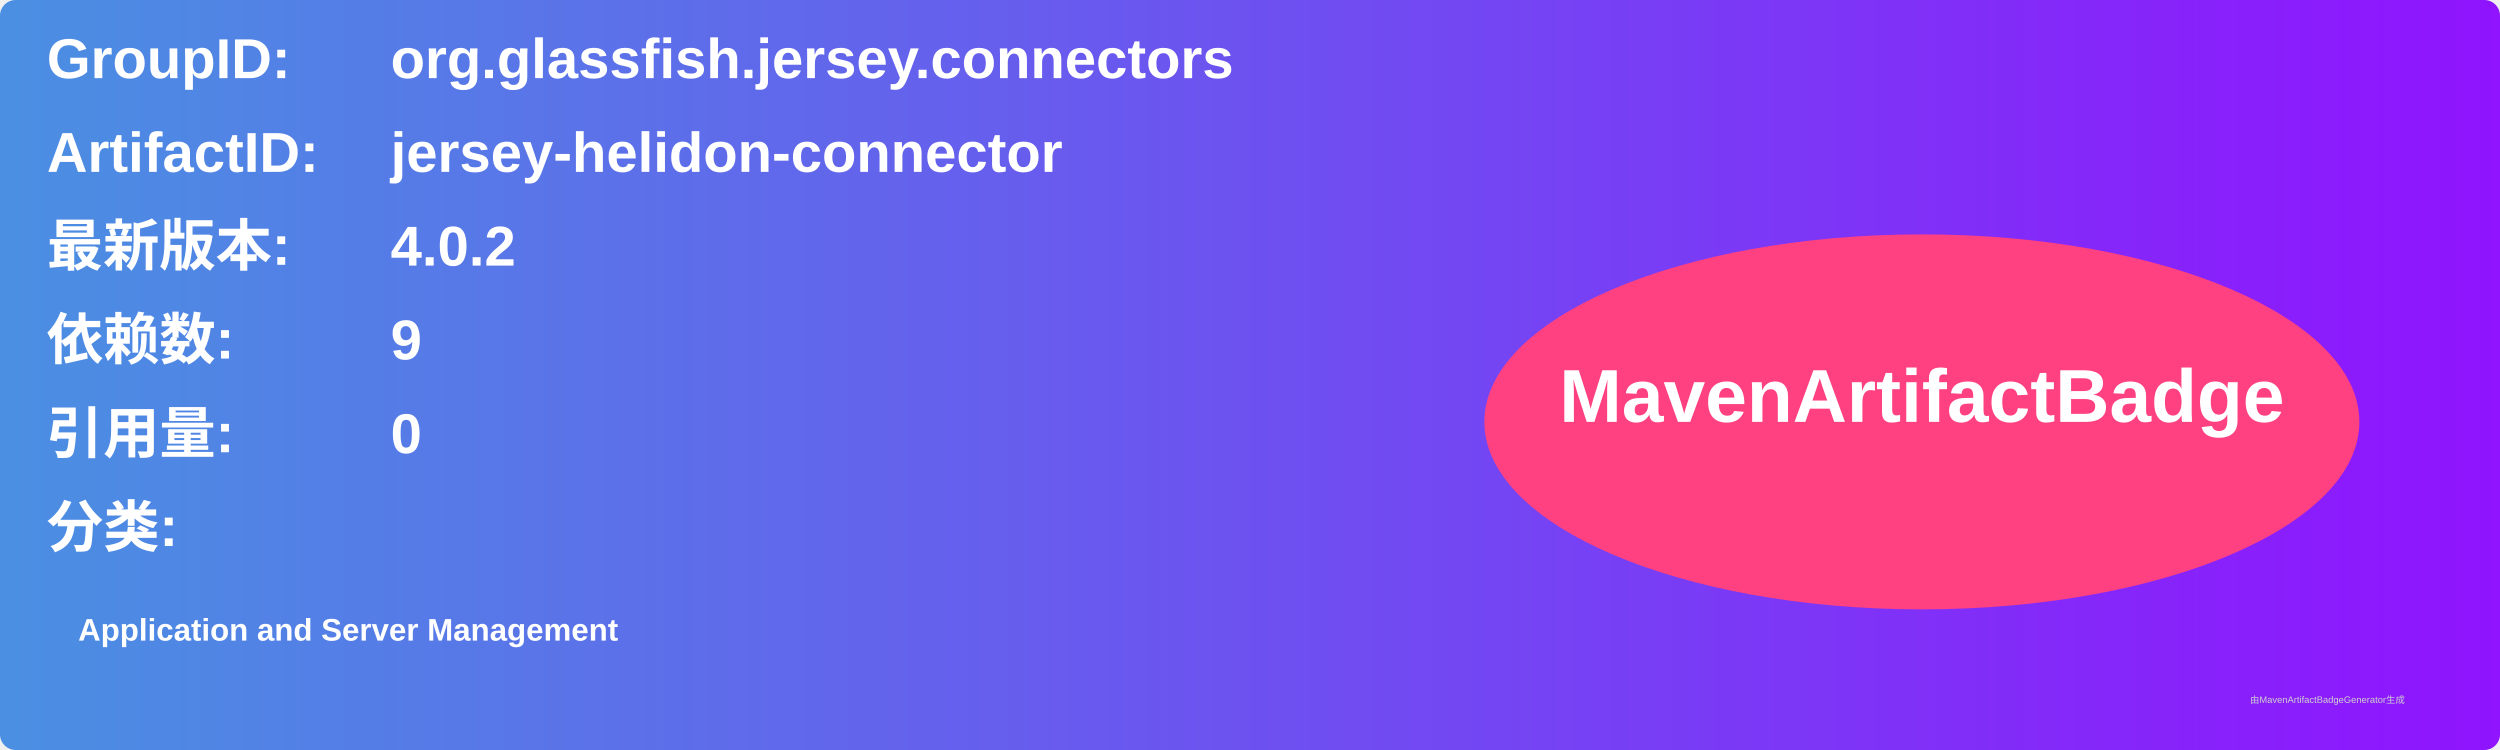
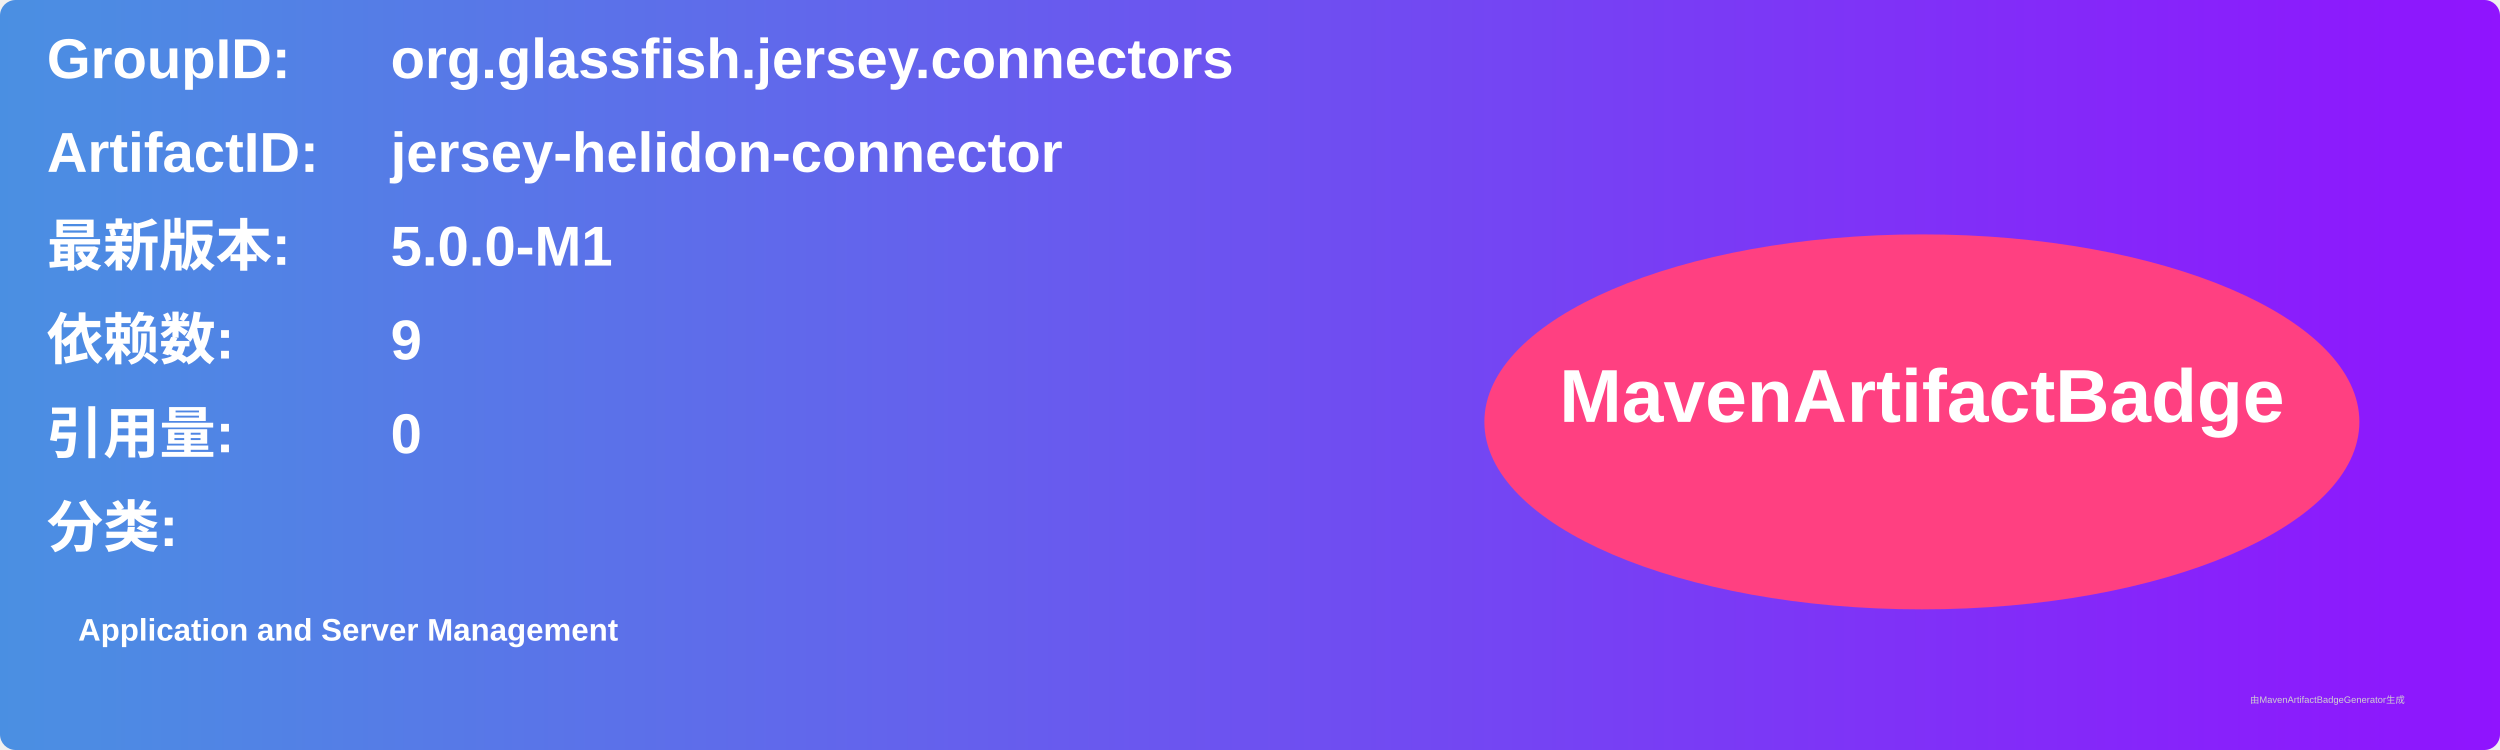
<svg xmlns="http://www.w3.org/2000/svg" width="800" height="240" viewBox="0 0 800 240">
  <linearGradient id="grad" x1="0%" y1="0%" x2="100%" y2="0%">
    <stop offset="0%" stop-color="#4a90e2" />
    <stop offset="100%" stop-color="#9013fe" />
  </linearGradient>
  <rect width="100%" height="100%" rx="5" ry="5" fill="url(#grad)" />
  <g transform="translate(15, 15)">
    <text x="0" y="10" font-family="Arial" font-size="18" fill="white" font-weight="bold" width="260">GroupID:</text>
    <text x="110" y="10" font-family="Arial" font-size="18" fill="white" font-weight="bold" width="460">org.glassfish.jersey.connectors</text>
    <text x="0" y="40" font-family="Arial" font-size="18" fill="white" font-weight="bold" width="260">ArtifactID:</text>
    <text x="110" y="40" font-family="Arial" font-size="18" fill="white" font-weight="bold" width="460">jersey-helidon-connector</text>
    <text x="0" y="70" font-family="Arial" font-size="18" fill="white" font-weight="bold">最新版本:</text>
    <text x="110" y="70" font-family="Arial" font-size="18" fill="white" font-weight="bold">
-       <tspan font-weight="bold">4.0.2</tspan>
+       <tspan font-weight="bold">5.0.0-M1</tspan>
    </text>
    <text x="0" y="100" font-family="Arial" font-size="18" fill="white" font-weight="bold">依赖数: </text>
    <text x="110" y="100" font-family="Arial" font-size="18" fill="white">
      <tspan font-weight="bold">9</tspan>
    </text>
    <text x="0" y="130" font-family="Arial" font-size="18" fill="white" font-weight="bold">引用量: </text>
    <text x="110" y="130" font-family="Arial" font-size="18" fill="white">
      <tspan font-weight="bold">0</tspan>
    </text>
    <text x="0" y="160" font-family="Arial" font-size="18" fill="white" font-weight="bold">分类:</text>
    <text x="10" y="190" font-family="Arial" font-size="10" fill="white">
      <tspan font-weight="bold">Application and Server Management</tspan>
    </text>
    <ellipse cx="600" cy="120" rx="140" ry="60" fill="#ff4081" />
    <text x="600" y="120" text-anchor="middle" font-family="Arial" font-size="24" fill="white" font-weight="bold">MavenArtifactBadge</text>
  </g>
  <text x="720" y="225" font-family="Arial" font-size="3" fill="#d0d0d0">由MavenArtifactBadgeGenerator生成</text>
</svg>
